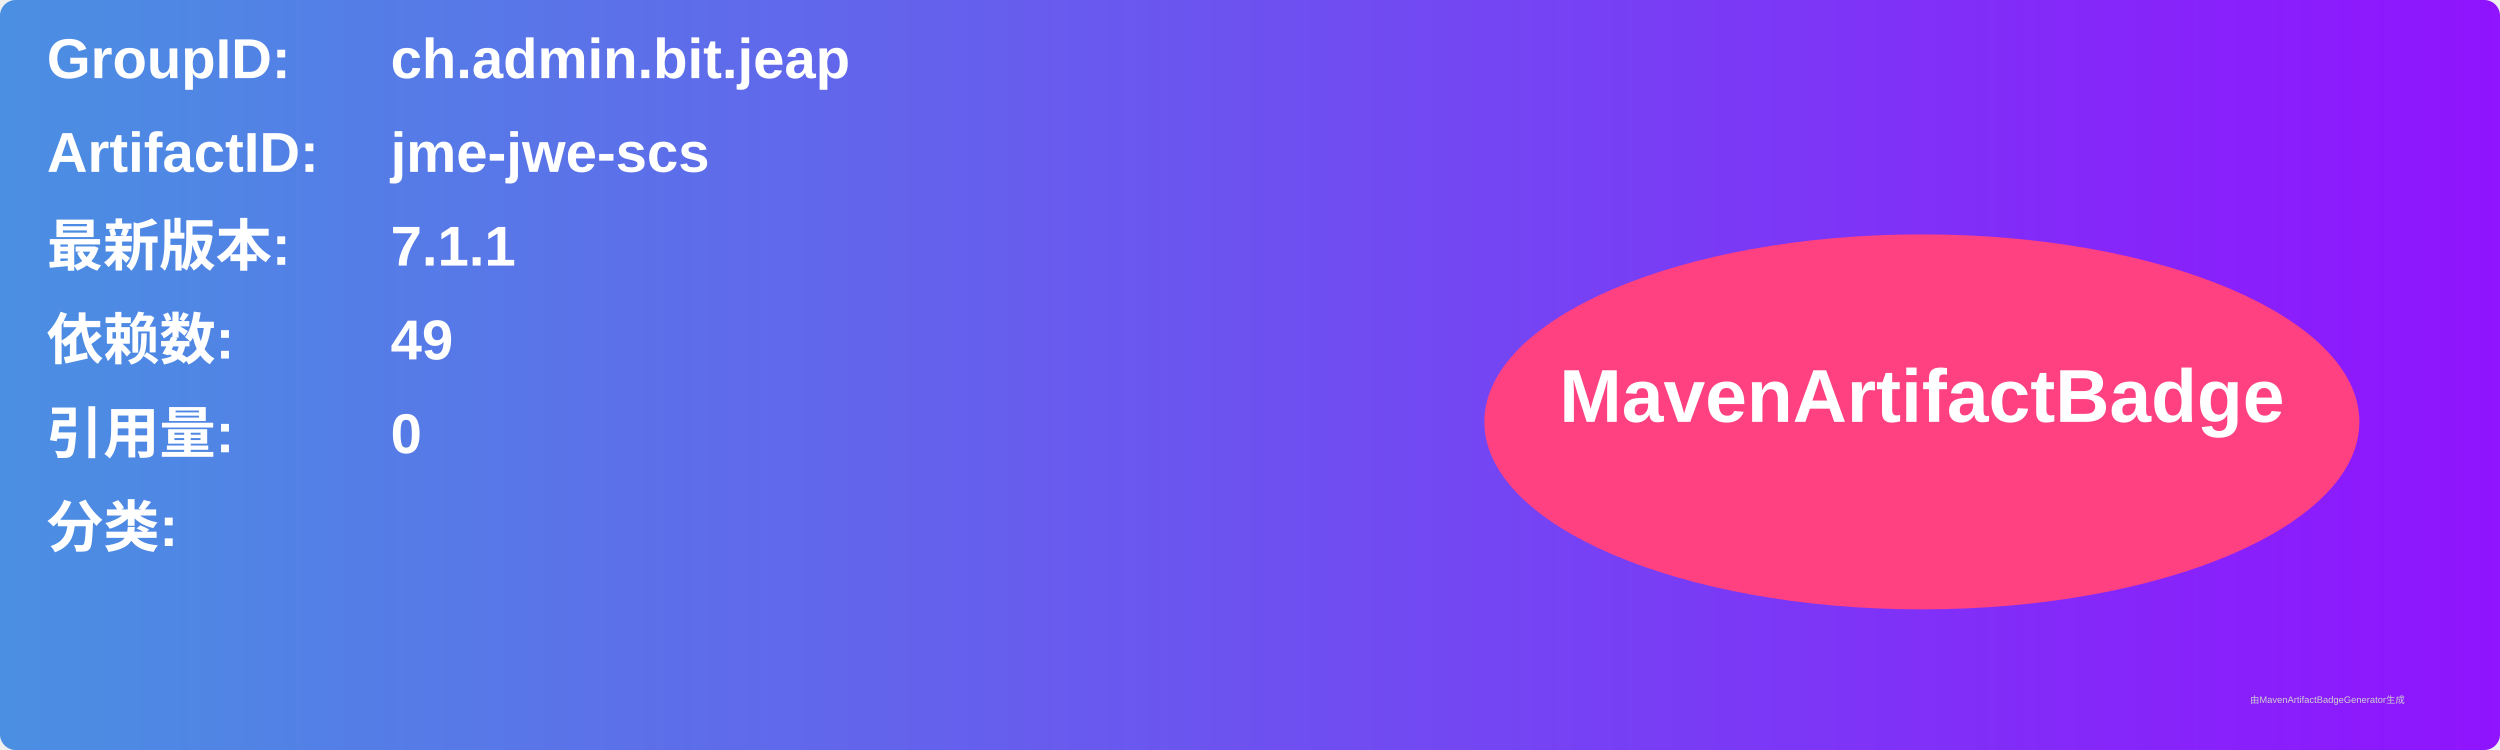
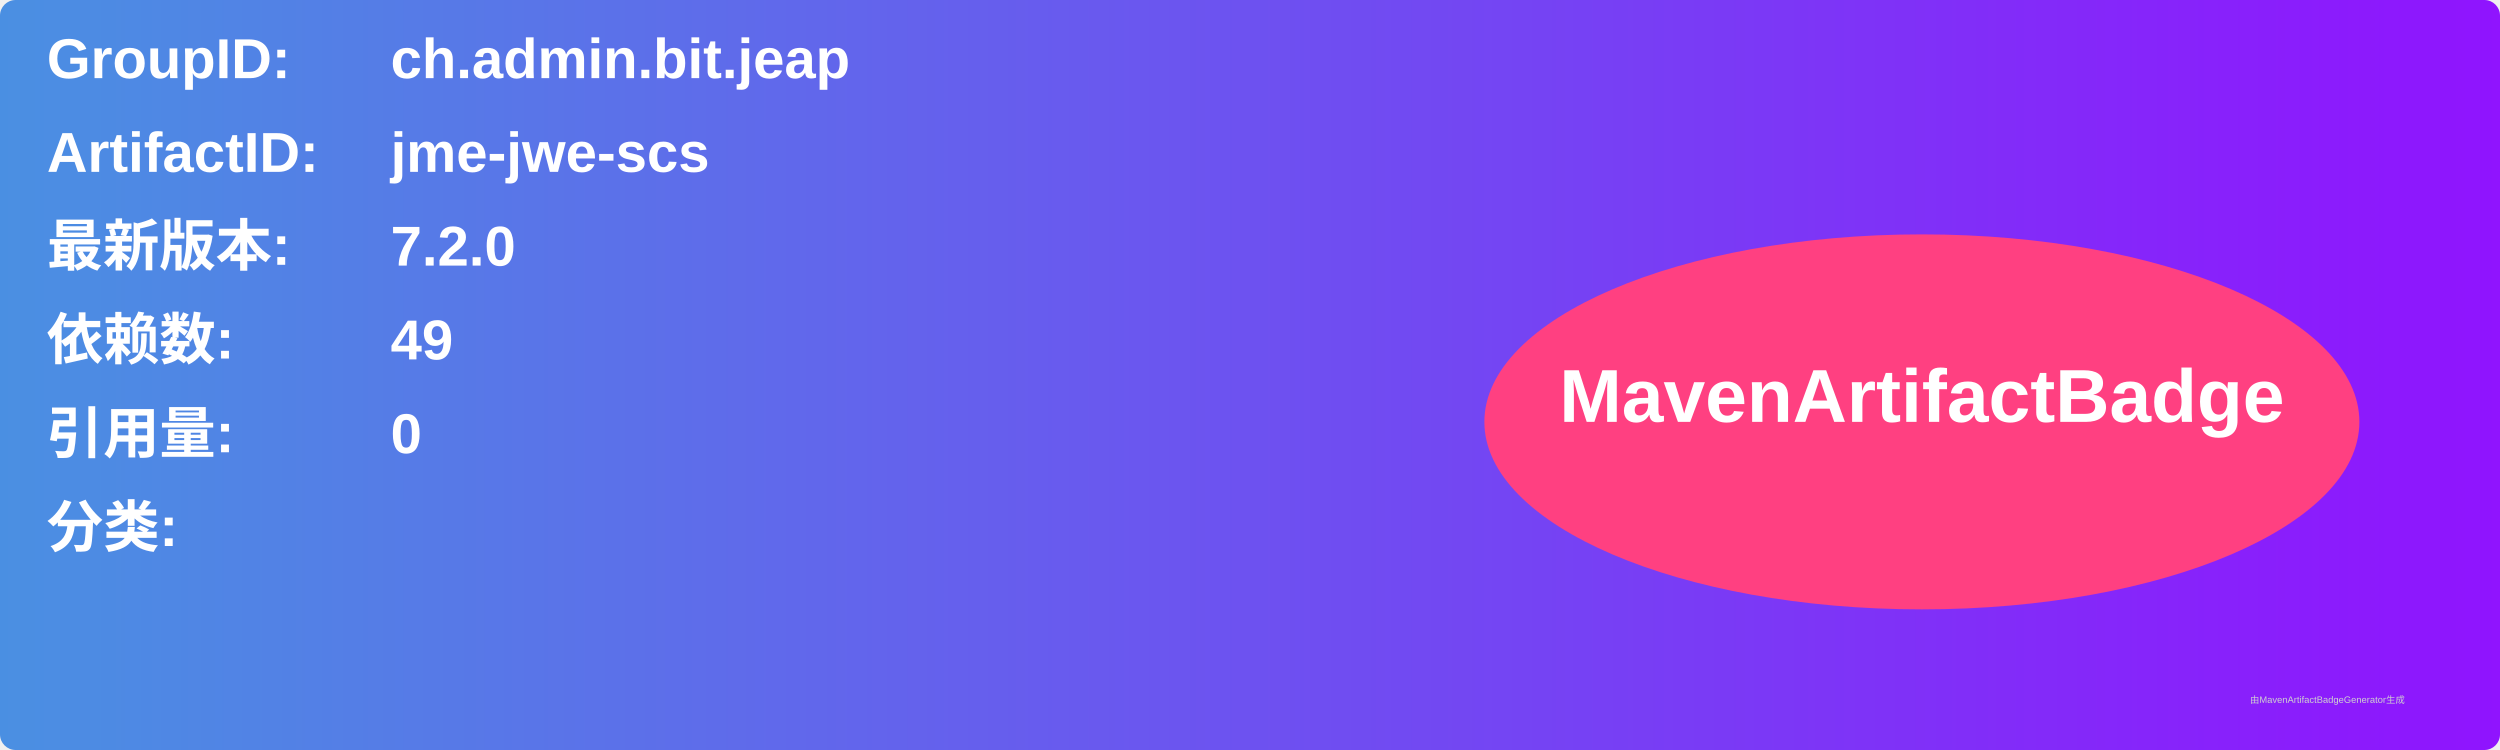
<svg xmlns="http://www.w3.org/2000/svg" width="800" height="240" viewBox="0 0 800 240">
  <linearGradient id="grad" x1="0%" y1="0%" x2="100%" y2="0%">
    <stop offset="0%" stop-color="#4a90e2" />
    <stop offset="100%" stop-color="#9013fe" />
  </linearGradient>
  <rect width="100%" height="100%" rx="5" ry="5" fill="url(#grad)" />
  <g transform="translate(15, 15)">
    <text x="0" y="10" font-family="Arial" font-size="18" fill="white" font-weight="bold" width="260">GroupID:</text>
    <text x="110" y="10" font-family="Arial" font-size="18" fill="white" font-weight="bold" width="460">ch.admin.bit.jeap</text>
    <text x="0" y="40" font-family="Arial" font-size="18" fill="white" font-weight="bold" width="260">ArtifactID:</text>
    <text x="110" y="40" font-family="Arial" font-size="18" fill="white" font-weight="bold" width="460">jme-jwe-scs</text>
    <text x="0" y="70" font-family="Arial" font-size="18" fill="white" font-weight="bold">最新版本:</text>
    <text x="110" y="70" font-family="Arial" font-size="18" fill="white" font-weight="bold">
-       <tspan font-weight="bold">7.1.1</tspan>
+       <tspan font-weight="bold">7.2.0</tspan>
    </text>
    <text x="0" y="100" font-family="Arial" font-size="18" fill="white" font-weight="bold">依赖数: </text>
    <text x="110" y="100" font-family="Arial" font-size="18" fill="white">
      <tspan font-weight="bold">49</tspan>
    </text>
    <text x="0" y="130" font-family="Arial" font-size="18" fill="white" font-weight="bold">引用量: </text>
    <text x="110" y="130" font-family="Arial" font-size="18" fill="white">
      <tspan font-weight="bold">0</tspan>
    </text>
    <text x="0" y="160" font-family="Arial" font-size="18" fill="white" font-weight="bold">分类:</text>
    <text x="10" y="190" font-family="Arial" font-size="10" fill="white">
      <tspan font-weight="bold" />
    </text>
    <ellipse cx="600" cy="120" rx="140" ry="60" fill="#ff4081" />
    <text x="600" y="120" text-anchor="middle" font-family="Arial" font-size="24" fill="white" font-weight="bold">MavenArtifactBadge</text>
  </g>
  <text x="720" y="225" font-family="Arial" font-size="3" fill="#d0d0d0">由MavenArtifactBadgeGenerator生成</text>
</svg>
